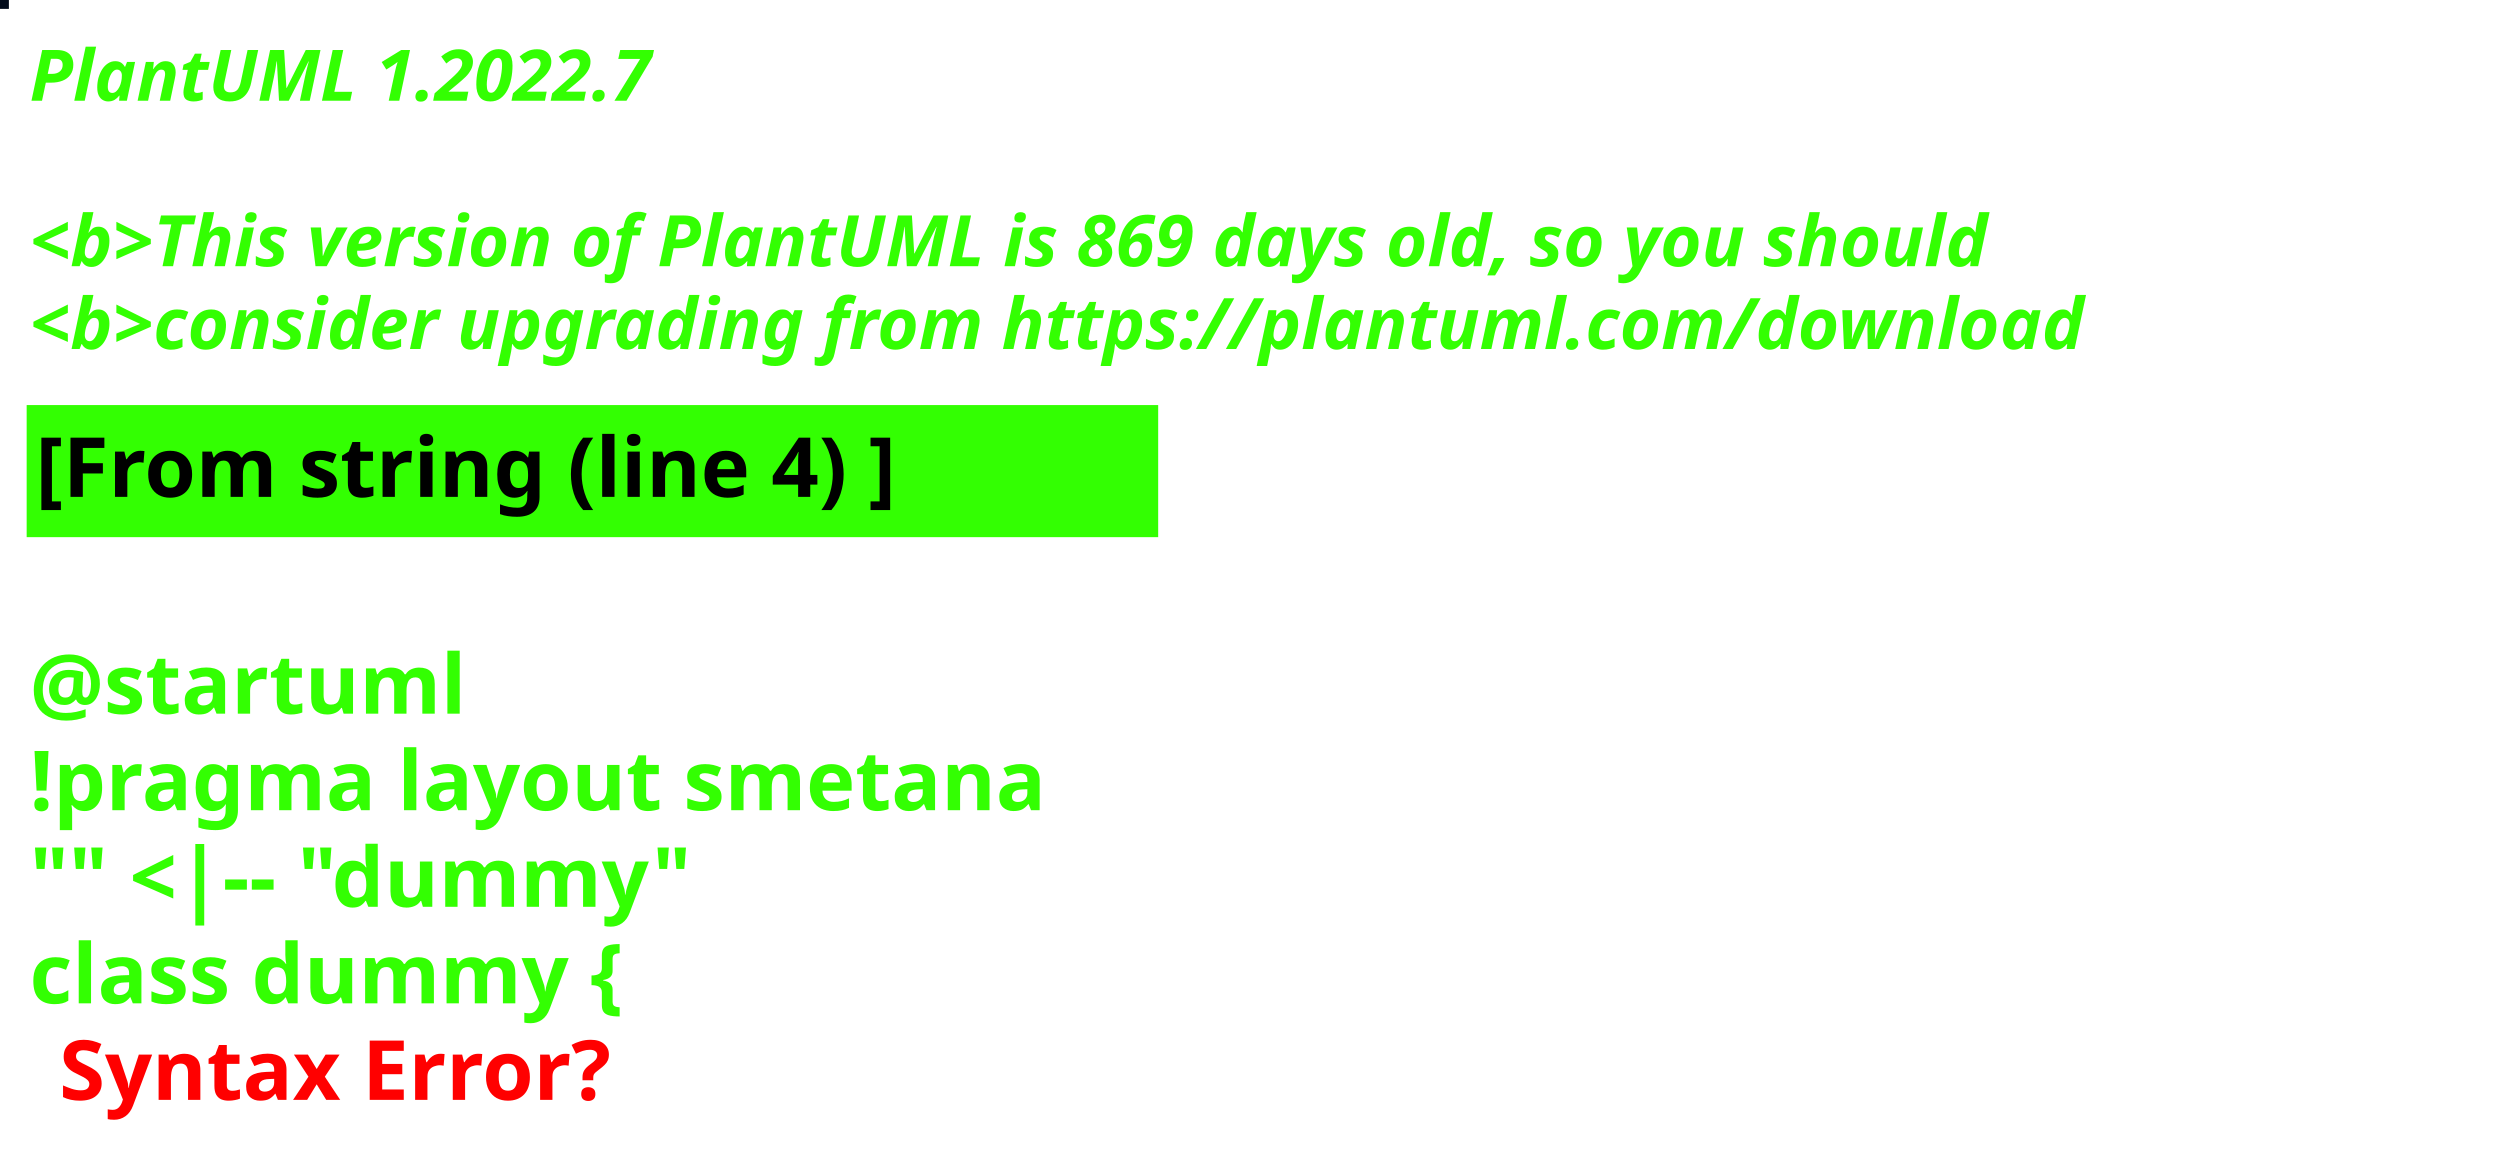
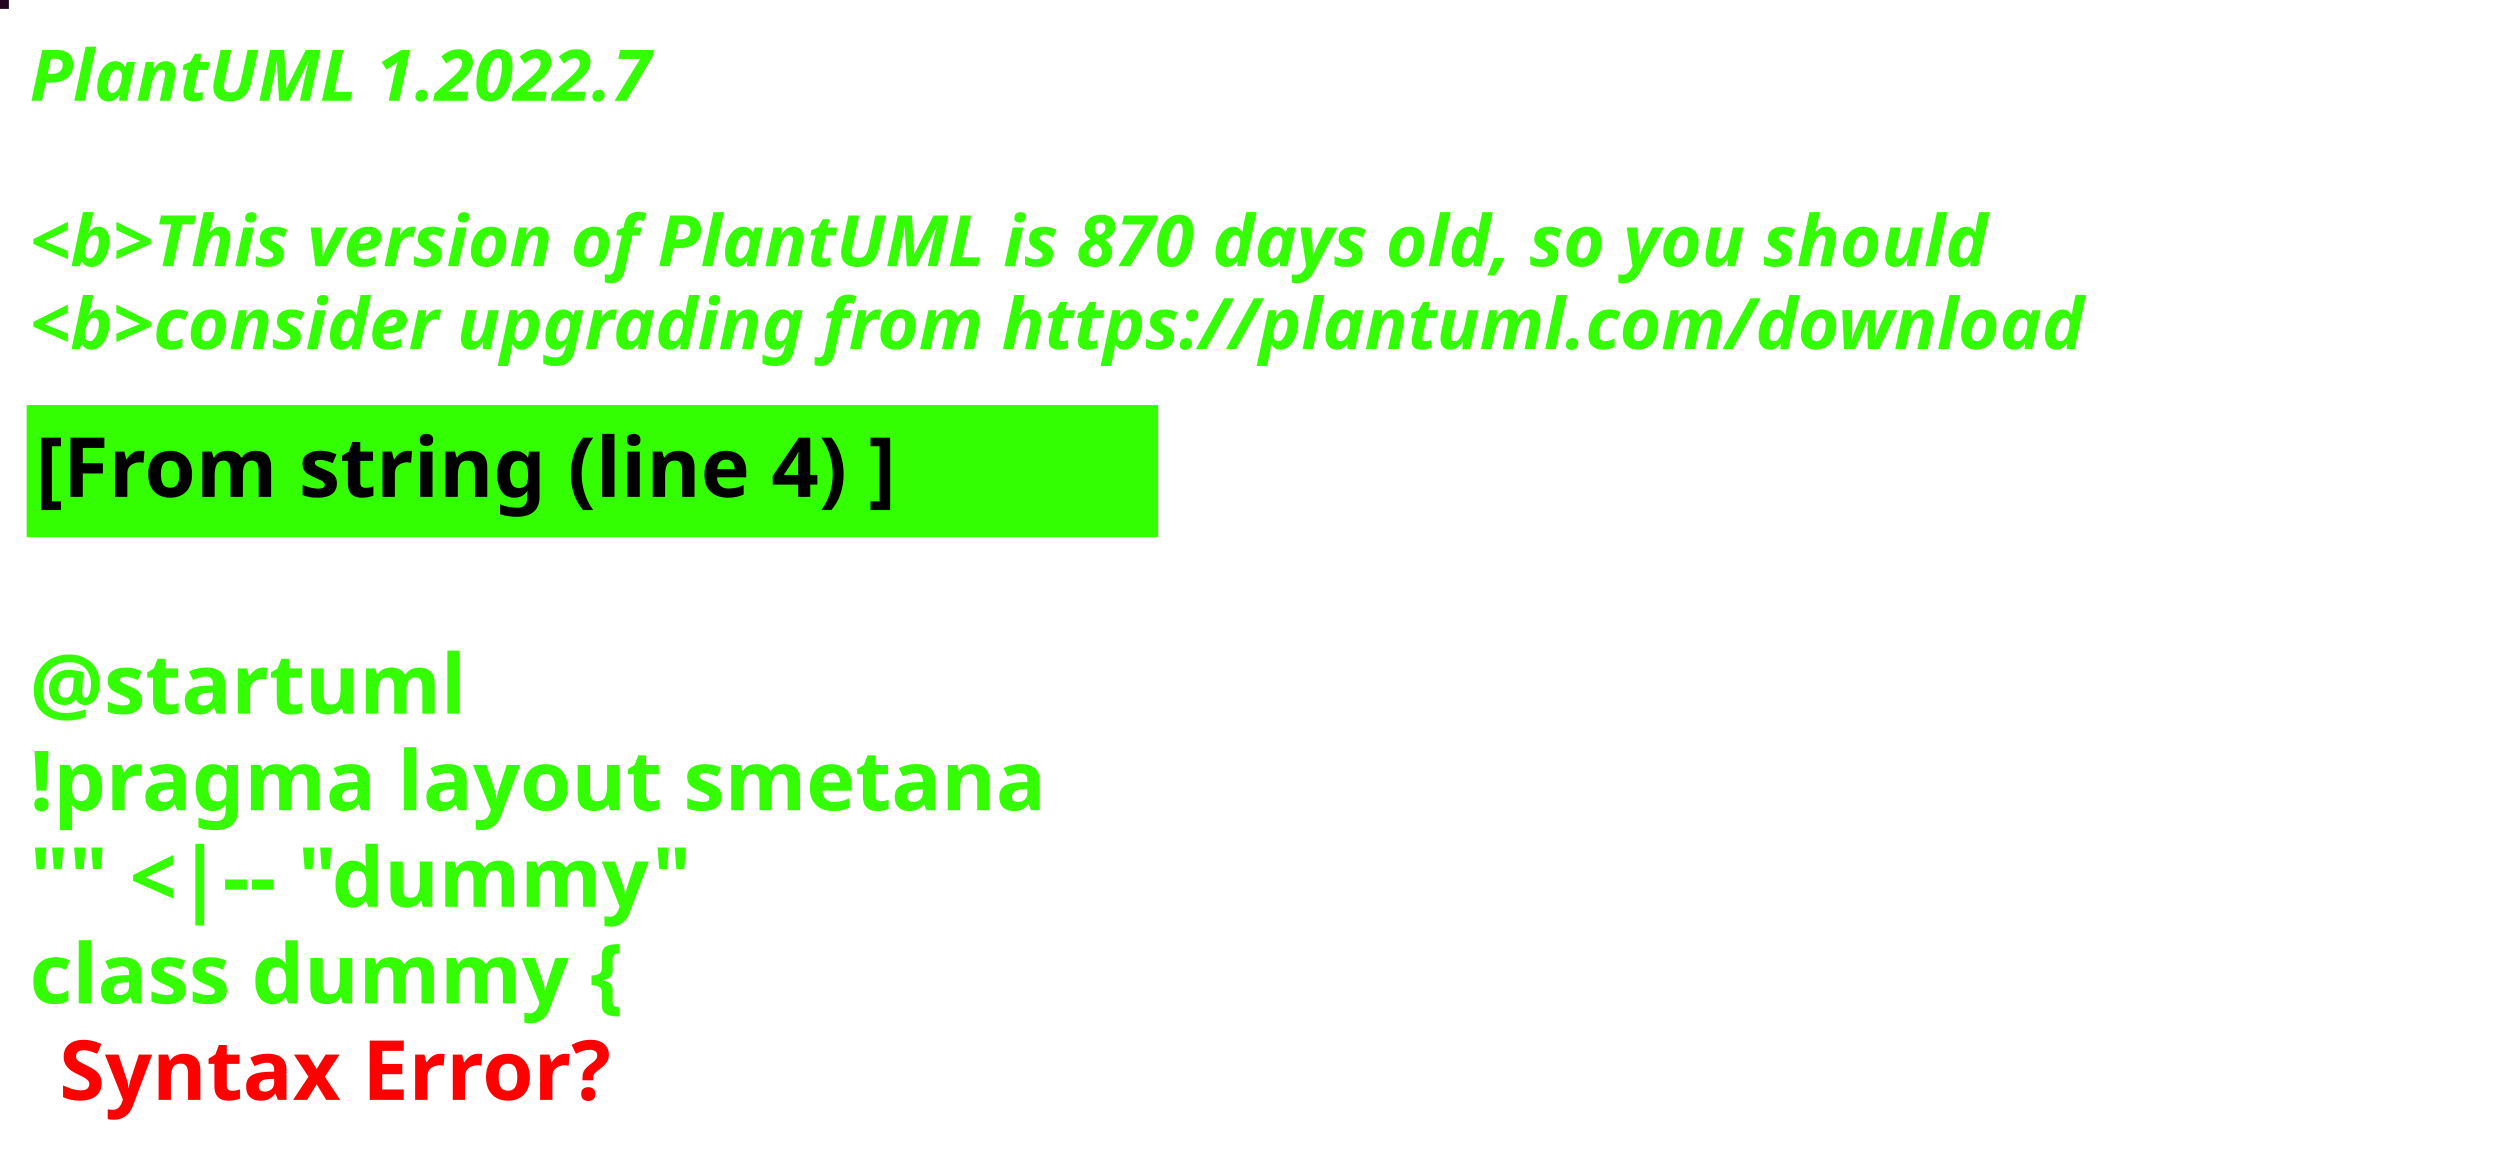
<svg xmlns="http://www.w3.org/2000/svg" contentStyleType="text/css" height="194px" preserveAspectRatio="none" style="width:422px;height:194px;background:#000000;" version="1.1" viewBox="0 0 422 194" width="422px" zoomAndPan="magnify">
  <defs />
  <g>
-     <rect fill="#020B1B" height="1" style="stroke:#020B1B;stroke-width:1.0;" width="1" x="0" y="0" />
+     <rect fill="#230522" height="1" style="stroke:#230522;stroke-width:1.0;" width="1" x="0" y="0" />
    <text fill="#33FF02" font-family="sans-serif" font-size="12" font-style="italic" font-weight="bold" lengthAdjust="spacing" textLength="127" x="5" y="17">PlantUML 1.2022.7</text>
    <text fill="#33FF02" font-family="sans-serif" font-size="12" font-style="italic" font-weight="bold" lengthAdjust="spacing" textLength="4" x="5" y="30.969"> </text>
-     <text fill="#33FF02" font-family="sans-serif" font-size="12" font-style="italic" font-weight="bold" lengthAdjust="spacing" textLength="399" x="5" y="44.938">&lt;b&gt;This version of PlantUML is 869 days old, so you should</text>
+     <text fill="#33FF02" font-family="sans-serif" font-size="12" font-style="italic" font-weight="bold" lengthAdjust="spacing" textLength="399" x="5" y="44.938">&lt;b&gt;This version of PlantUML is 870 days old, so you should</text>
    <text fill="#33FF02" font-family="sans-serif" font-size="12" font-style="italic" font-weight="bold" lengthAdjust="spacing" textLength="408" x="5" y="58.906">&lt;b&gt;consider upgrading from https://plantuml.com/download</text>
    <rect fill="#33FF02" height="21.297" style="stroke:#33FF02;stroke-width:1.0;" width="190" x="5" y="68.875" />
    <text fill="#000000" font-family="sans-serif" font-size="14" font-weight="bold" lengthAdjust="spacing" textLength="168" x="6" y="83.875">[From string (line 4) ]</text>
    <text fill="#33FF02" font-family="sans-serif" font-size="14" font-weight="bold" lengthAdjust="spacing" textLength="5" x="5" y="104.172"> </text>
    <text fill="#33FF02" font-family="sans-serif" font-size="14" font-weight="bold" lengthAdjust="spacing" textLength="79" x="5" y="120.469">@startuml</text>
    <text fill="#33FF02" font-family="sans-serif" font-size="14" font-weight="bold" lengthAdjust="spacing" textLength="190" x="5" y="136.766">!pragma layout smetana</text>
    <text fill="#33FF02" font-family="sans-serif" font-size="14" font-weight="bold" lengthAdjust="spacing" textLength="124" x="5" y="153.062">"" &lt;|-- "dummy"</text>
    <text fill="#33FF02" font-family="sans-serif" font-size="14" font-weight="bold" lengthAdjust="spacing" text-decoration="wavy underline" textLength="117" x="5" y="169.359">class dummy {</text>
    <text fill="#FF0000" font-family="sans-serif" font-size="14" font-weight="bold" lengthAdjust="spacing" textLength="106" x="10" y="185.656">Syntax Error?</text>
  </g>
</svg>
